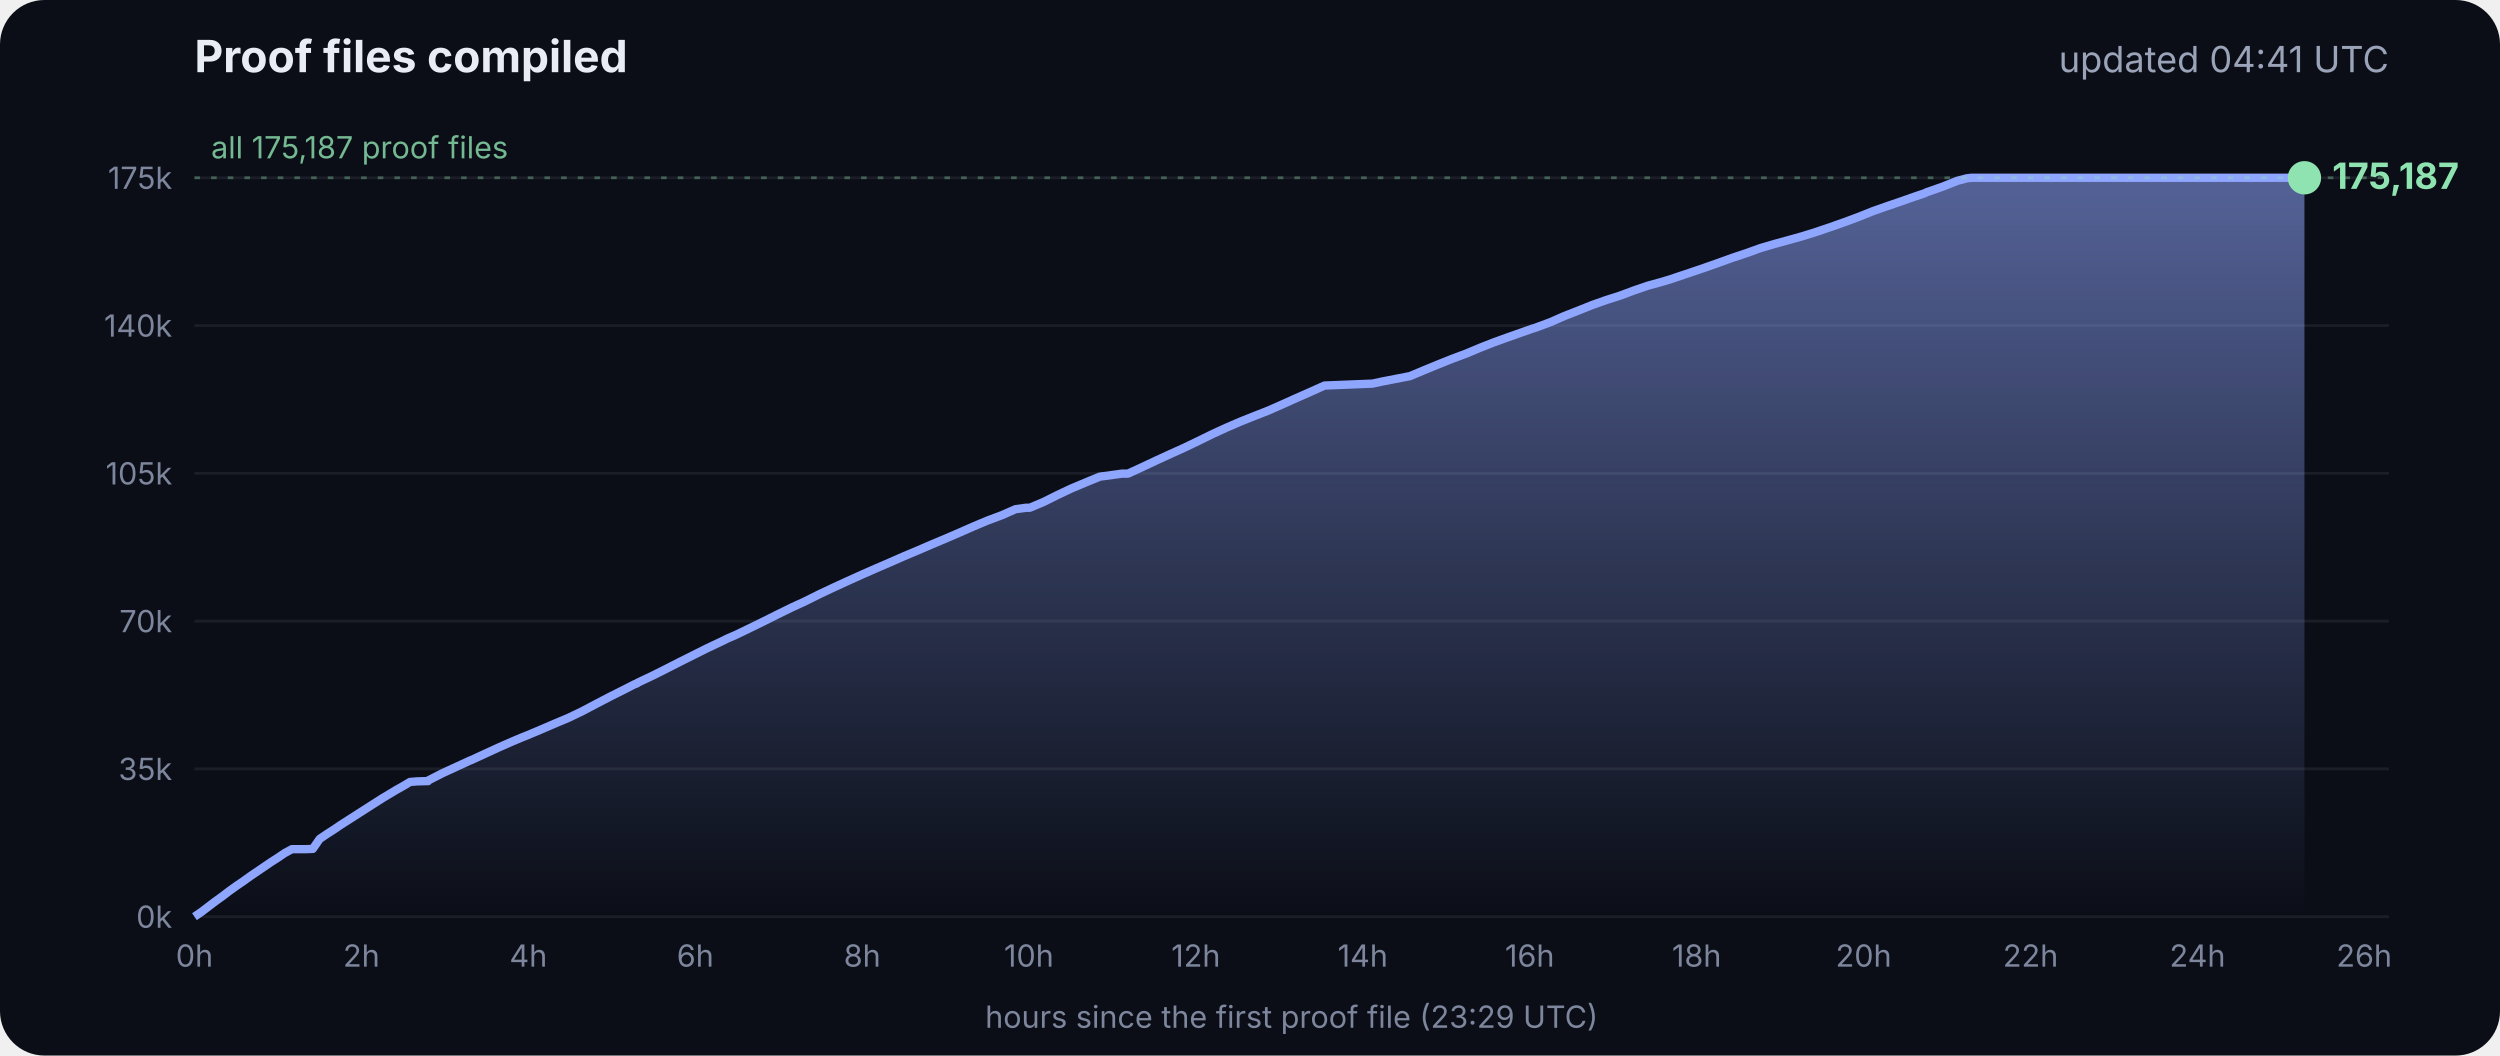
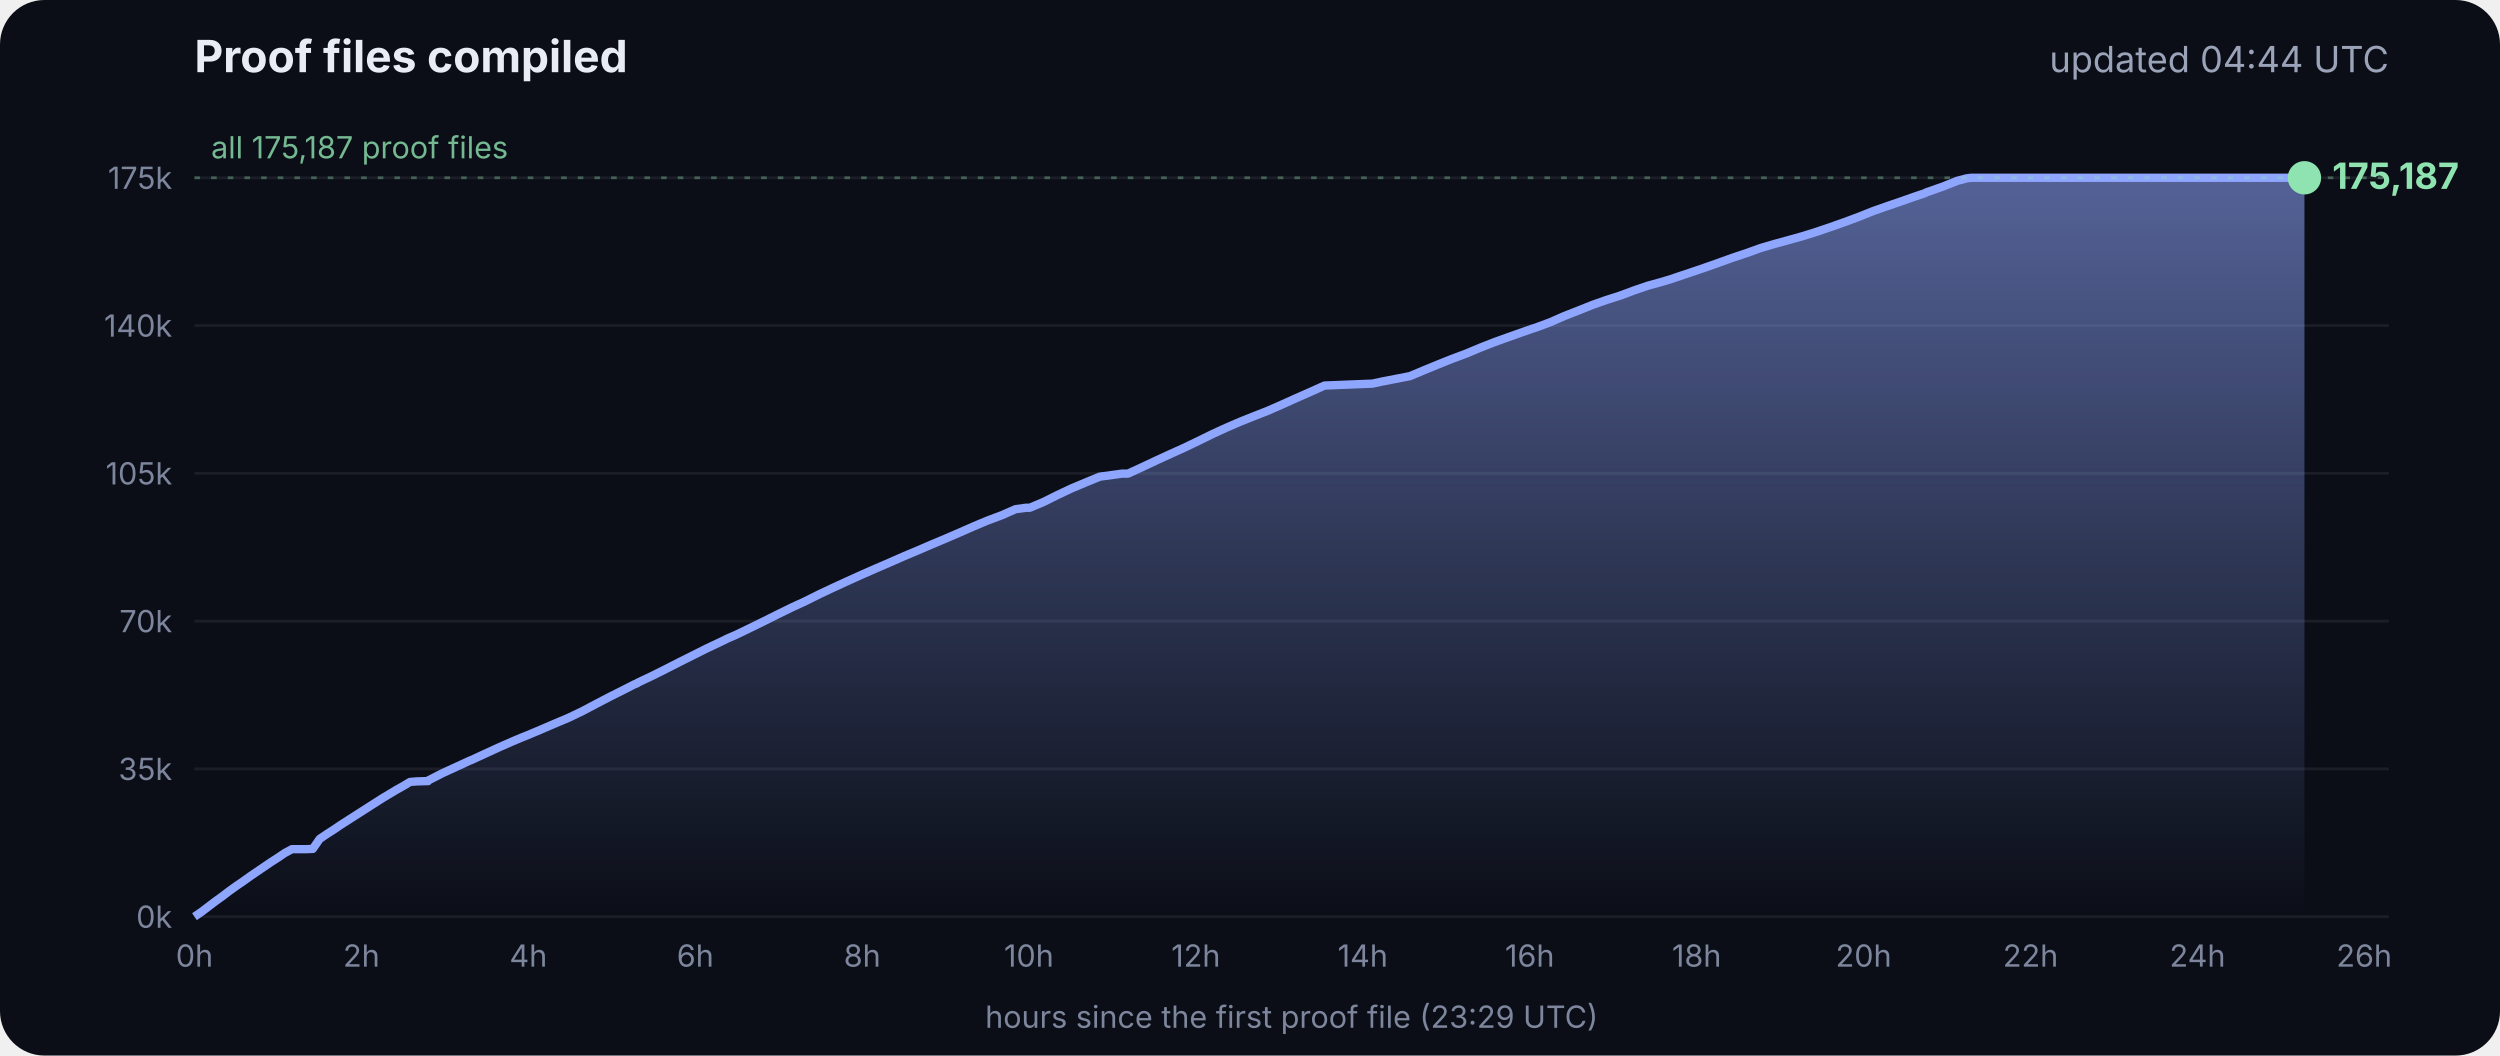
<svg xmlns="http://www.w3.org/2000/svg" viewBox="0 0 900 380" font-family="Inter, -apple-system, Segoe UI, sans-serif">
  <defs>
    <linearGradient id="g" x1="0" y1="0" x2="0" y2="1">
      <stop offset="0" stop-color="#8fa6ff" stop-opacity=".55" />
      <stop offset="1" stop-color="#8fa6ff" stop-opacity="0" />
    </linearGradient>
  </defs>
  <rect width="900" height="380" rx="16" fill="#0b0e17" />
  <text x="70" y="26" fill="#e8ecf5" font-size="16" font-weight="700">Proof files compiled</text>
-   <text x="860" y="26" fill="#9aa3b8" font-size="13" text-anchor="end">updated 04:41 UTC</text>
+   <text x="860" y="26" fill="#9aa3b8" font-size="13" text-anchor="end">updated 04:44 UTC</text>
  <line x1="70" x2="860" y1="330.0" y2="330.0" stroke="#ffffff" stroke-opacity=".07" />
  <text x="62" y="334.0" fill="#7d869c" font-size="11" text-anchor="end">0k</text>
  <line x1="70" x2="860" y1="276.8" y2="276.8" stroke="#ffffff" stroke-opacity=".07" />
  <text x="62" y="280.8" fill="#7d869c" font-size="11" text-anchor="end">35k</text>
  <line x1="70" x2="860" y1="223.6" y2="223.6" stroke="#ffffff" stroke-opacity=".07" />
  <text x="62" y="227.6" fill="#7d869c" font-size="11" text-anchor="end">70k</text>
  <line x1="70" x2="860" y1="170.4" y2="170.4" stroke="#ffffff" stroke-opacity=".07" />
  <text x="62" y="174.4" fill="#7d869c" font-size="11" text-anchor="end">105k</text>
  <line x1="70" x2="860" y1="117.2" y2="117.2" stroke="#ffffff" stroke-opacity=".07" />
  <text x="62" y="121.2" fill="#7d869c" font-size="11" text-anchor="end">140k</text>
  <line x1="70" x2="860" y1="64.0" y2="64.0" stroke="#ffffff" stroke-opacity=".07" />
  <text x="62" y="68.0" fill="#7d869c" font-size="11" text-anchor="end">175k</text>
  <text x="70.0" y="348" fill="#7d869c" font-size="11" text-anchor="middle">0h</text>
  <text x="130.1" y="348" fill="#7d869c" font-size="11" text-anchor="middle">2h</text>
  <text x="190.2" y="348" fill="#7d869c" font-size="11" text-anchor="middle">4h</text>
  <text x="250.3" y="348" fill="#7d869c" font-size="11" text-anchor="middle">6h</text>
  <text x="310.4" y="348" fill="#7d869c" font-size="11" text-anchor="middle">8h</text>
  <text x="370.4" y="348" fill="#7d869c" font-size="11" text-anchor="middle">10h</text>
  <text x="430.5" y="348" fill="#7d869c" font-size="11" text-anchor="middle">12h</text>
  <text x="490.6" y="348" fill="#7d869c" font-size="11" text-anchor="middle">14h</text>
  <text x="550.7" y="348" fill="#7d869c" font-size="11" text-anchor="middle">16h</text>
  <text x="610.8" y="348" fill="#7d869c" font-size="11" text-anchor="middle">18h</text>
  <text x="670.9" y="348" fill="#7d869c" font-size="11" text-anchor="middle">20h</text>
  <text x="731.0" y="348" fill="#7d869c" font-size="11" text-anchor="middle">22h</text>
  <text x="791.1" y="348" fill="#7d869c" font-size="11" text-anchor="middle">24h</text>
  <text x="851.1" y="348" fill="#7d869c" font-size="11" text-anchor="middle">26h</text>
  <polygon points="70.0,330.0 70.0,330.0 72.5,328.3 75.0,326.4 77.5,324.5 80.0,322.7 82.5,320.8 85.0,319.0 87.5,317.3 90.0,315.5 92.5,313.8 95.0,312.1 97.5,310.4 100.0,308.8 102.5,307.1 105.1,305.7 107.6,305.7 110.1,305.7 112.6,305.6 115.1,302.0 117.6,300.3 120.1,298.7 122.6,297.0 125.1,295.4 127.6,293.8 130.1,292.2 132.6,290.6 135.1,289.0 137.6,287.4 140.1,285.9 142.6,284.4 145.1,283.0 147.6,281.5 150.1,281.3 153.5,281.2 153.7,281.2 154.1,281.2 154.3,280.9 159.4,278.3 164.4,276.0 169.4,273.7 169.5,273.7 174.5,271.4 179.5,269.1 184.5,266.9 188.3,265.3 189.6,264.8 194.6,262.7 199.7,260.5 204.7,258.4 209.7,256.0 214.8,253.3 219.8,250.7 224.8,248.2 228.5,246.3 228.9,246.2 229.5,245.9 229.5,245.8 234.6,243.4 239.6,240.9 244.7,238.3 249.7,235.8 254.7,233.3 259.8,230.9 261.8,229.9 264.8,228.6 269.8,226.2 274.9,223.7 279.9,221.2 285.0,218.7 290.0,216.4 295.0,213.9 300.1,211.5 305.1,209.2 310.2,206.9 315.2,204.7 320.3,202.5 325.3,200.3 330.3,198.2 335.4,196.0 340.4,193.9 345.5,191.7 350.5,189.5 355.5,187.4 360.6,185.5 365.6,183.3 369.3,182.8 370.7,182.8 375.7,180.7 380.7,178.2 385.8,175.8 390.8,173.7 395.9,171.6 404.0,170.5 406.1,170.5 411.1,168.2 416.2,165.8 421.2,163.5 426.3,161.2 431.3,158.8 436.4,156.3 441.4,154.0 446.5,151.8 451.5,149.8 456.6,147.8 461.6,145.6 466.7,143.3 471.7,141.1 476.8,138.8 494.1,138.1 497.3,137.4 507.6,135.4 512.6,133.3 517.7,131.2 522.7,129.2 527.8,127.3 532.8,125.2 537.9,123.2 542.9,121.4 548.0,119.6 551.4,118.4 553.0,117.9 553.5,117.7 558.1,116.0 563.1,113.8 568.2,111.8 573.2,109.8 578.3,108.0 583.3,106.4 588.4,104.5 593.4,102.8 598.5,101.4 602.4,100.2 603.5,99.8 608.6,98.1 613.6,96.4 618.7,94.6 623.7,92.8 628.8,91.1 633.8,89.3 635.5,88.8 638.9,87.8 644.0,86.4 649.0,85.0 654.1,83.4 659.1,81.7 664.2,79.9 669.3,78.0 674.3,76.0 679.4,74.2 684.4,72.5 689.5,70.7 692.8,69.6 693.6,69.2 694.5,68.9 699.6,67.1 704.6,65.1 708.0,64.2 708.8,64.1 709.7,64.0 713.4,64.0 715.2,64.0 718.5,64.0 723.5,64.0 728.6,64.0 733.7,64.0 738.7,64.0 743.7,64.0 748.8,64.0 753.9,64.0 758.9,64.0 764.0,64.0 769.0,64.0 774.1,64.0 779.1,64.0 784.2,64.0 789.2,64.0 794.3,64.0 797.0,64.0 798.2,64.0 799.3,64.0 804.4,64.0 809.4,64.0 814.5,64.0 818.9,64.0 819.1,64.0 819.5,64.0 822.0,64.0 824.6,64.0 826.0,64.0 826.0,64.0 826.4,64.0 828.9,64.0 829.2,64.0 829.6,64.0 829.6,330.0" fill="url(#g)" />
  <polyline points="70.0,330.0 72.5,328.3 75.0,326.4 77.5,324.5 80.0,322.7 82.5,320.8 85.0,319.0 87.5,317.3 90.0,315.5 92.5,313.8 95.0,312.1 97.5,310.4 100.0,308.8 102.5,307.1 105.1,305.7 107.6,305.7 110.1,305.7 112.6,305.6 115.1,302.0 117.6,300.3 120.1,298.7 122.6,297.0 125.1,295.4 127.6,293.8 130.1,292.2 132.6,290.6 135.1,289.0 137.6,287.4 140.1,285.9 142.6,284.4 145.1,283.0 147.6,281.5 150.1,281.3 153.5,281.2 153.7,281.2 154.1,281.2 154.3,280.9 159.4,278.3 164.4,276.0 169.4,273.7 169.5,273.7 174.5,271.4 179.5,269.1 184.5,266.9 188.3,265.3 189.6,264.8 194.6,262.7 199.7,260.5 204.7,258.4 209.7,256.0 214.8,253.3 219.8,250.7 224.8,248.2 228.5,246.3 228.9,246.2 229.5,245.9 229.5,245.8 234.6,243.4 239.6,240.9 244.7,238.3 249.7,235.8 254.7,233.3 259.8,230.9 261.8,229.9 264.8,228.6 269.8,226.2 274.9,223.7 279.9,221.2 285.0,218.7 290.0,216.4 295.0,213.9 300.1,211.5 305.1,209.2 310.2,206.9 315.2,204.7 320.3,202.5 325.3,200.3 330.3,198.2 335.4,196.0 340.4,193.9 345.5,191.7 350.5,189.5 355.5,187.4 360.6,185.5 365.6,183.3 369.3,182.8 370.7,182.8 375.7,180.7 380.7,178.2 385.8,175.8 390.8,173.7 395.9,171.6 404.0,170.5 406.1,170.5 411.1,168.2 416.2,165.8 421.2,163.5 426.3,161.2 431.3,158.8 436.4,156.3 441.4,154.0 446.5,151.8 451.5,149.8 456.6,147.8 461.6,145.6 466.7,143.3 471.7,141.1 476.8,138.8 494.1,138.1 497.3,137.4 507.6,135.4 512.6,133.3 517.7,131.2 522.7,129.2 527.8,127.3 532.8,125.2 537.9,123.2 542.9,121.4 548.0,119.6 551.4,118.4 553.0,117.9 553.5,117.7 558.1,116.0 563.1,113.8 568.2,111.8 573.2,109.8 578.3,108.0 583.3,106.4 588.4,104.5 593.4,102.8 598.5,101.4 602.4,100.2 603.5,99.8 608.6,98.1 613.6,96.4 618.7,94.6 623.7,92.8 628.8,91.1 633.8,89.3 635.5,88.8 638.9,87.8 644.0,86.4 649.0,85.0 654.1,83.4 659.1,81.7 664.2,79.9 669.3,78.0 674.3,76.0 679.4,74.2 684.4,72.5 689.5,70.7 692.8,69.6 693.6,69.2 694.5,68.9 699.6,67.1 704.6,65.1 708.0,64.2 708.8,64.1 709.7,64.0 713.4,64.0 715.2,64.0 718.5,64.0 723.5,64.0 728.6,64.0 733.7,64.0 738.7,64.0 743.7,64.0 748.8,64.0 753.9,64.0 758.9,64.0 764.0,64.0 769.0,64.0 774.1,64.0 779.1,64.0 784.2,64.0 789.2,64.0 794.3,64.0 797.0,64.0 798.2,64.0 799.3,64.0 804.4,64.0 809.4,64.0 814.5,64.0 818.9,64.0 819.1,64.0 819.5,64.0 822.0,64.0 824.6,64.0 826.0,64.0 826.0,64.0 826.4,64.0 828.9,64.0 829.2,64.0 829.6,64.0" fill="none" stroke="#8fa6ff" stroke-width="3" stroke-linejoin="round" />
  <circle cx="829.6" cy="64.0" r="6" fill="#8fe3b0" />
  <text x="839.6" y="68.0" fill="#8fe3b0" font-size="13" font-weight="700">175,187</text>
  <line x1="70" x2="860" y1="64.0" y2="64.0" stroke="#8fe3b0" stroke-opacity=".35" stroke-dasharray="2 4" />
  <text x="76" y="57.0" fill="#8fe3b0" fill-opacity=".8" font-size="11">all 175,187 proof files</text>
  <text x="465" y="370" fill="#7d869c" font-size="11" text-anchor="middle">hours since the first proof file (23:29 UTC)</text>
</svg>
